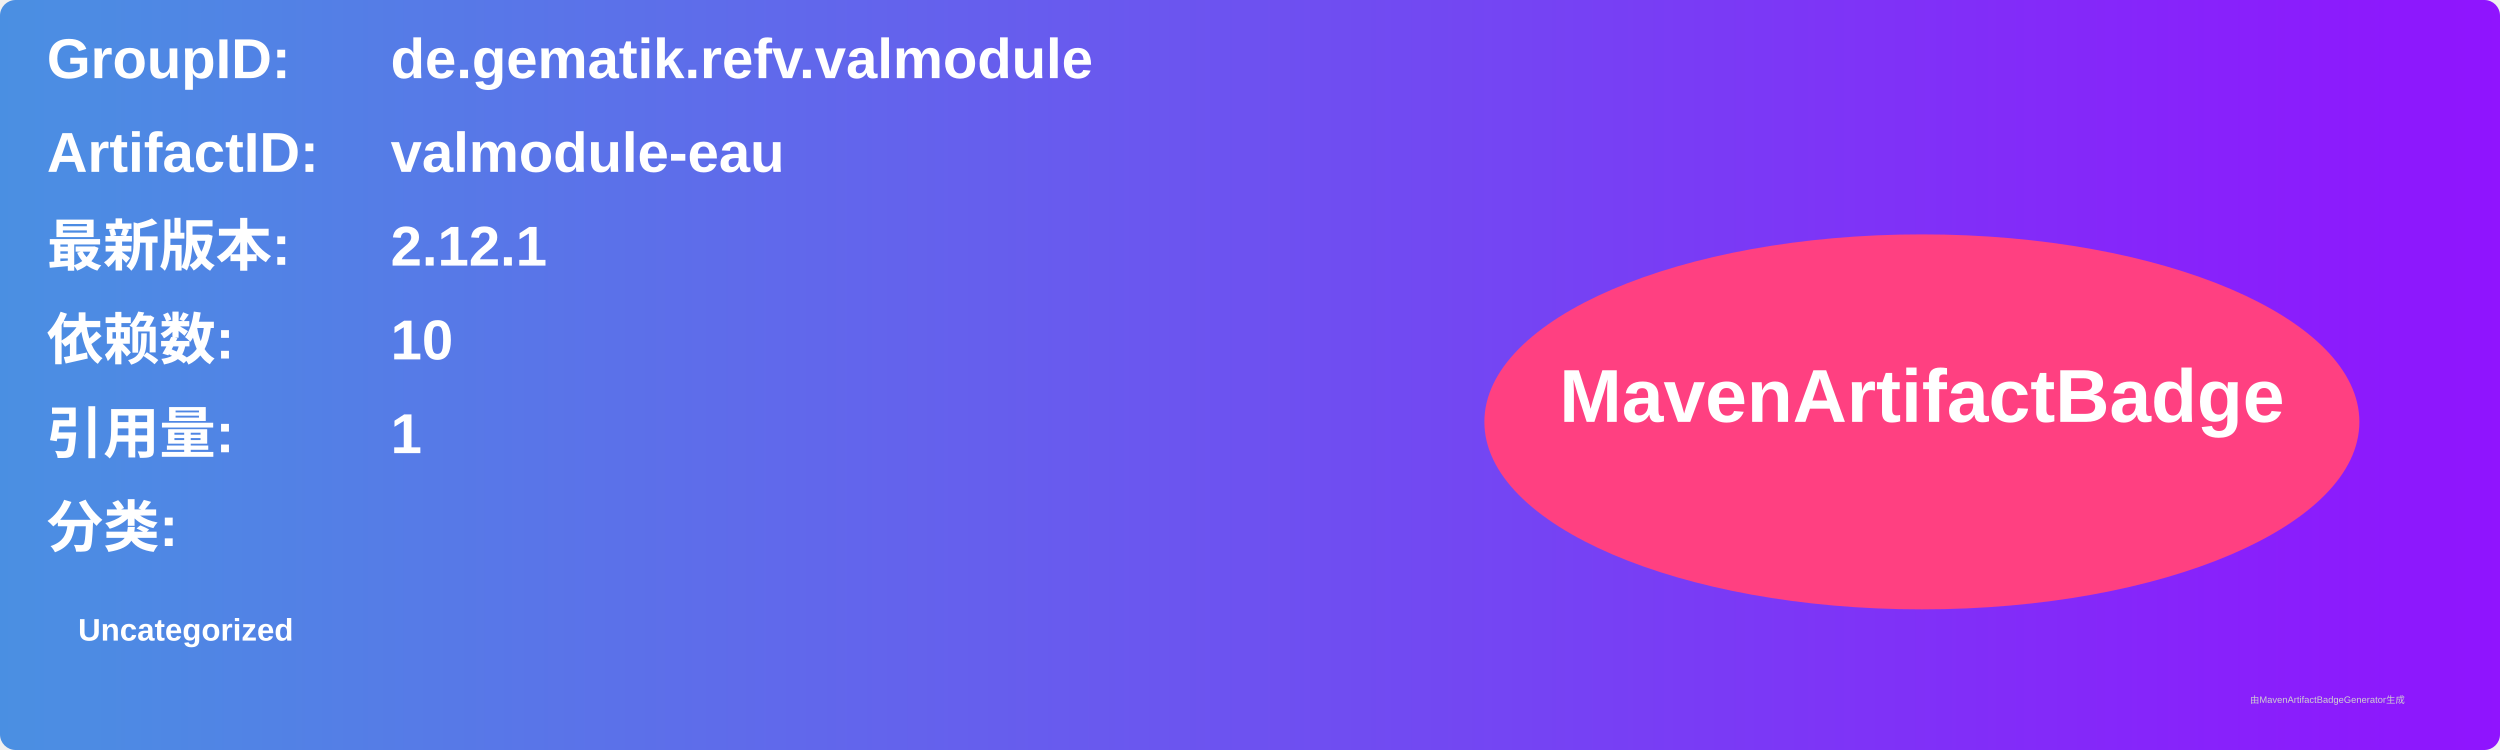
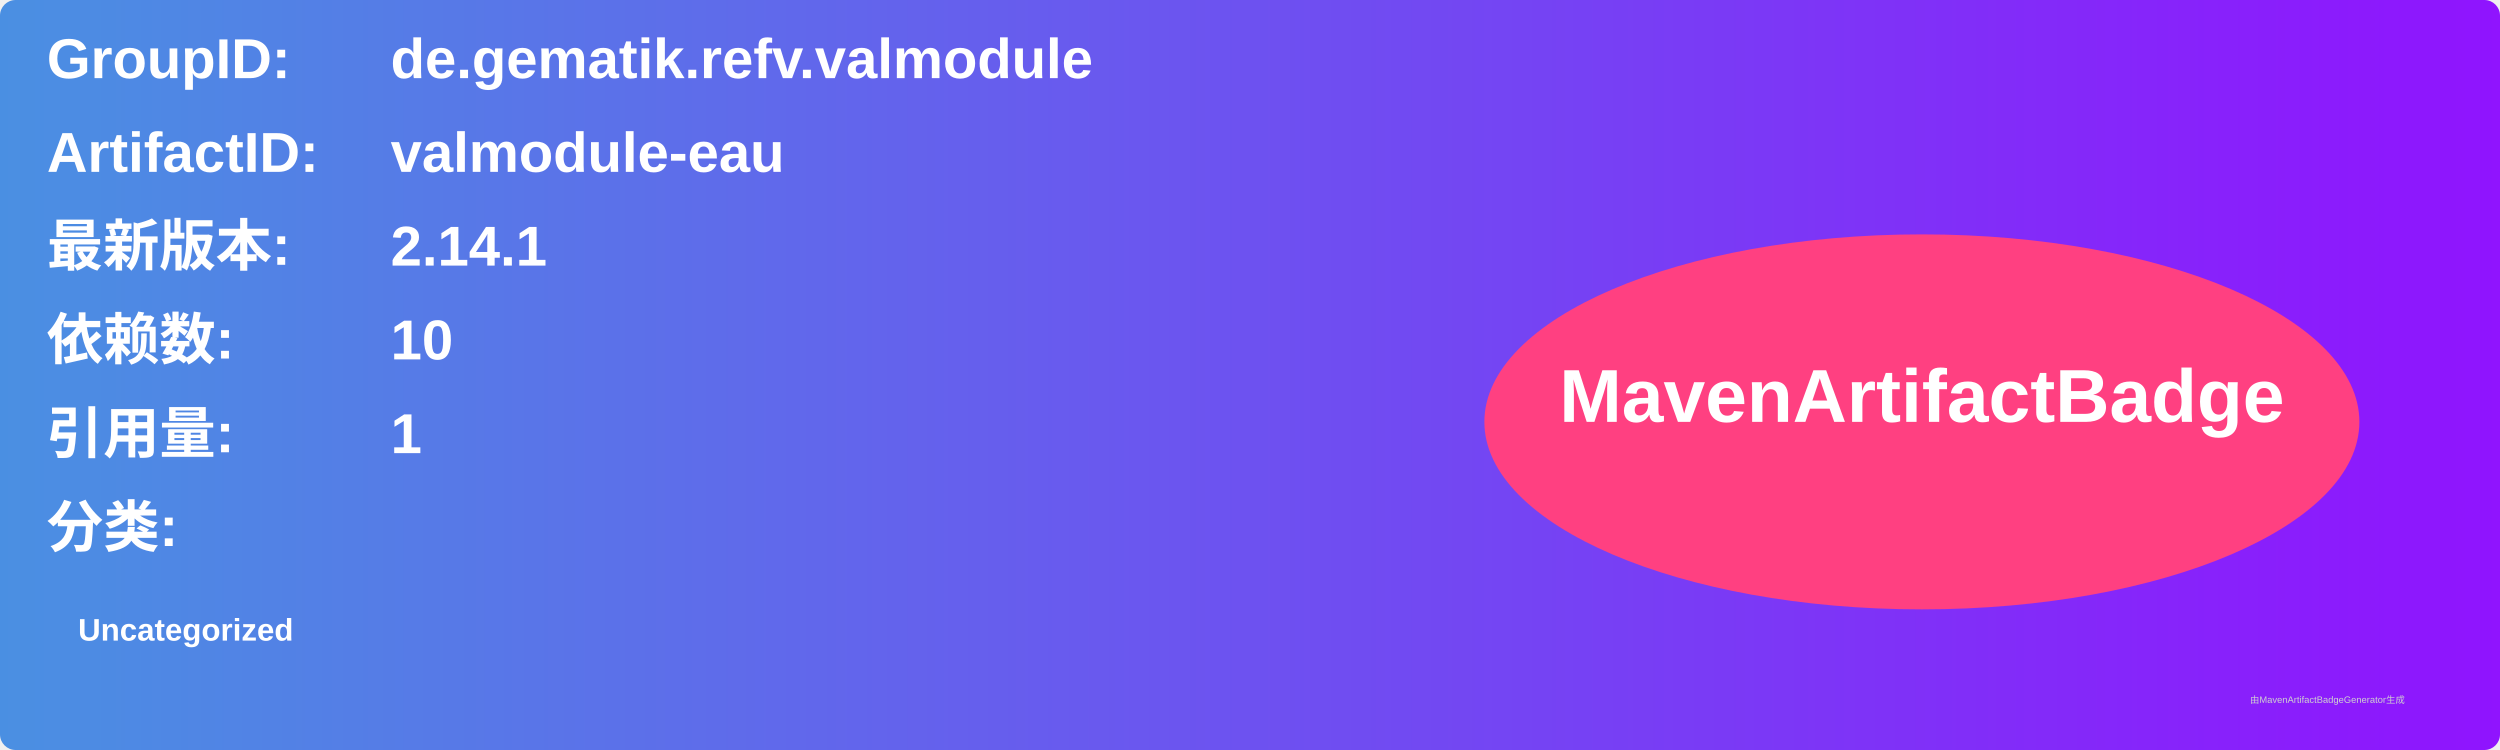
<svg xmlns="http://www.w3.org/2000/svg" width="800" height="240" viewBox="0 0 800 240">
  <linearGradient id="grad" x1="0%" y1="0%" x2="100%" y2="0%">
    <stop offset="0%" stop-color="#4a90e2" />
    <stop offset="100%" stop-color="#9013fe" />
  </linearGradient>
  <rect width="100%" height="100%" rx="5" ry="5" fill="url(#grad)" />
  <g transform="translate(15, 15)">
    <text x="0" y="10" font-family="Arial" font-size="18" fill="white" font-weight="bold" width="260">GroupID:</text>
    <text x="110" y="10" font-family="Arial" font-size="18" fill="white" font-weight="bold" width="460">de.gematik.refv.valmodule</text>
    <text x="0" y="40" font-family="Arial" font-size="18" fill="white" font-weight="bold" width="260">ArtifactID:</text>
    <text x="110" y="40" font-family="Arial" font-size="18" fill="white" font-weight="bold" width="460">valmodule-eau</text>
    <text x="0" y="70" font-family="Arial" font-size="18" fill="white" font-weight="bold">最新版本:</text>
    <text x="110" y="70" font-family="Arial" font-size="18" fill="white" font-weight="bold">
-       <tspan font-weight="bold">2.12.1</tspan>
+       <tspan font-weight="bold">2.14.1</tspan>
    </text>
    <text x="0" y="100" font-family="Arial" font-size="18" fill="white" font-weight="bold">依赖数: </text>
    <text x="110" y="100" font-family="Arial" font-size="18" fill="white">
      <tspan font-weight="bold">10</tspan>
    </text>
    <text x="0" y="130" font-family="Arial" font-size="18" fill="white" font-weight="bold">引用量: </text>
    <text x="110" y="130" font-family="Arial" font-size="18" fill="white">
      <tspan font-weight="bold">1</tspan>
    </text>
    <text x="0" y="160" font-family="Arial" font-size="18" fill="white" font-weight="bold">分类:</text>
    <text x="10" y="190" font-family="Arial" font-size="10" fill="white">
      <tspan font-weight="bold">Uncategorized</tspan>
    </text>
    <ellipse cx="600" cy="120" rx="140" ry="60" fill="#ff4081" />
    <text x="600" y="120" text-anchor="middle" font-family="Arial" font-size="24" fill="white" font-weight="bold">MavenArtifactBadge</text>
  </g>
  <text x="720" y="225" font-family="Arial" font-size="3" fill="#d0d0d0">由MavenArtifactBadgeGenerator生成</text>
</svg>
